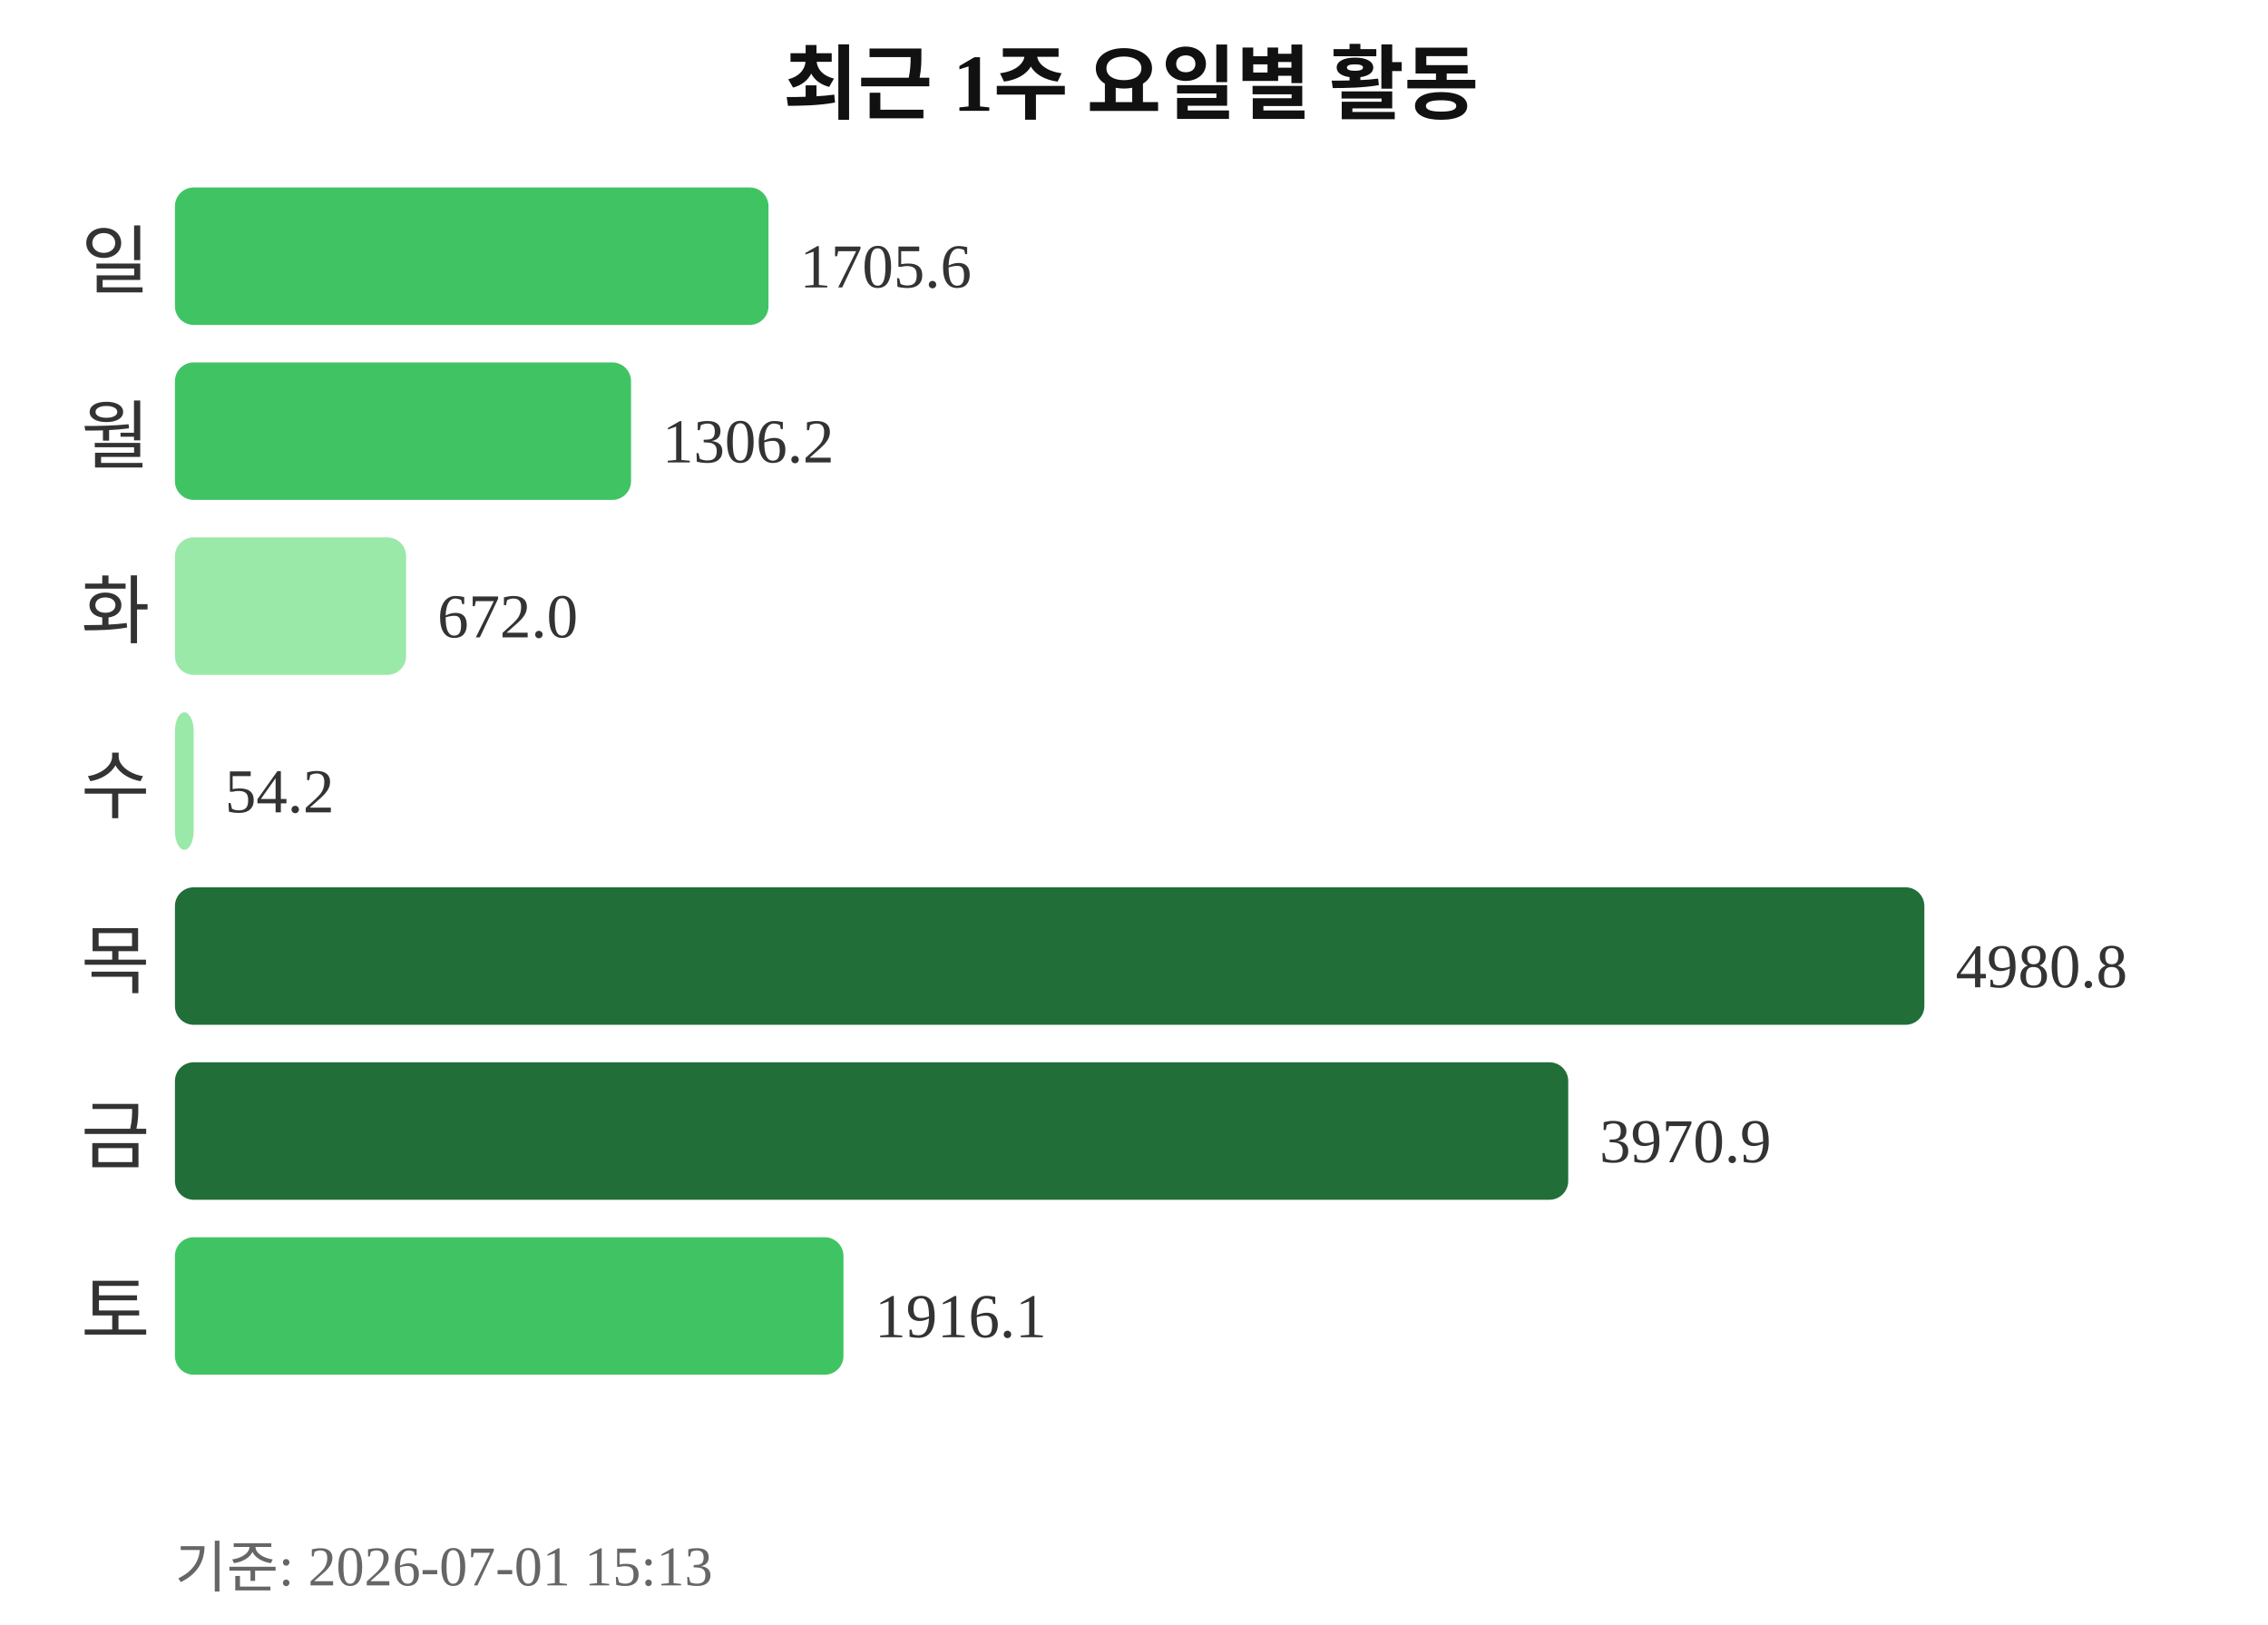
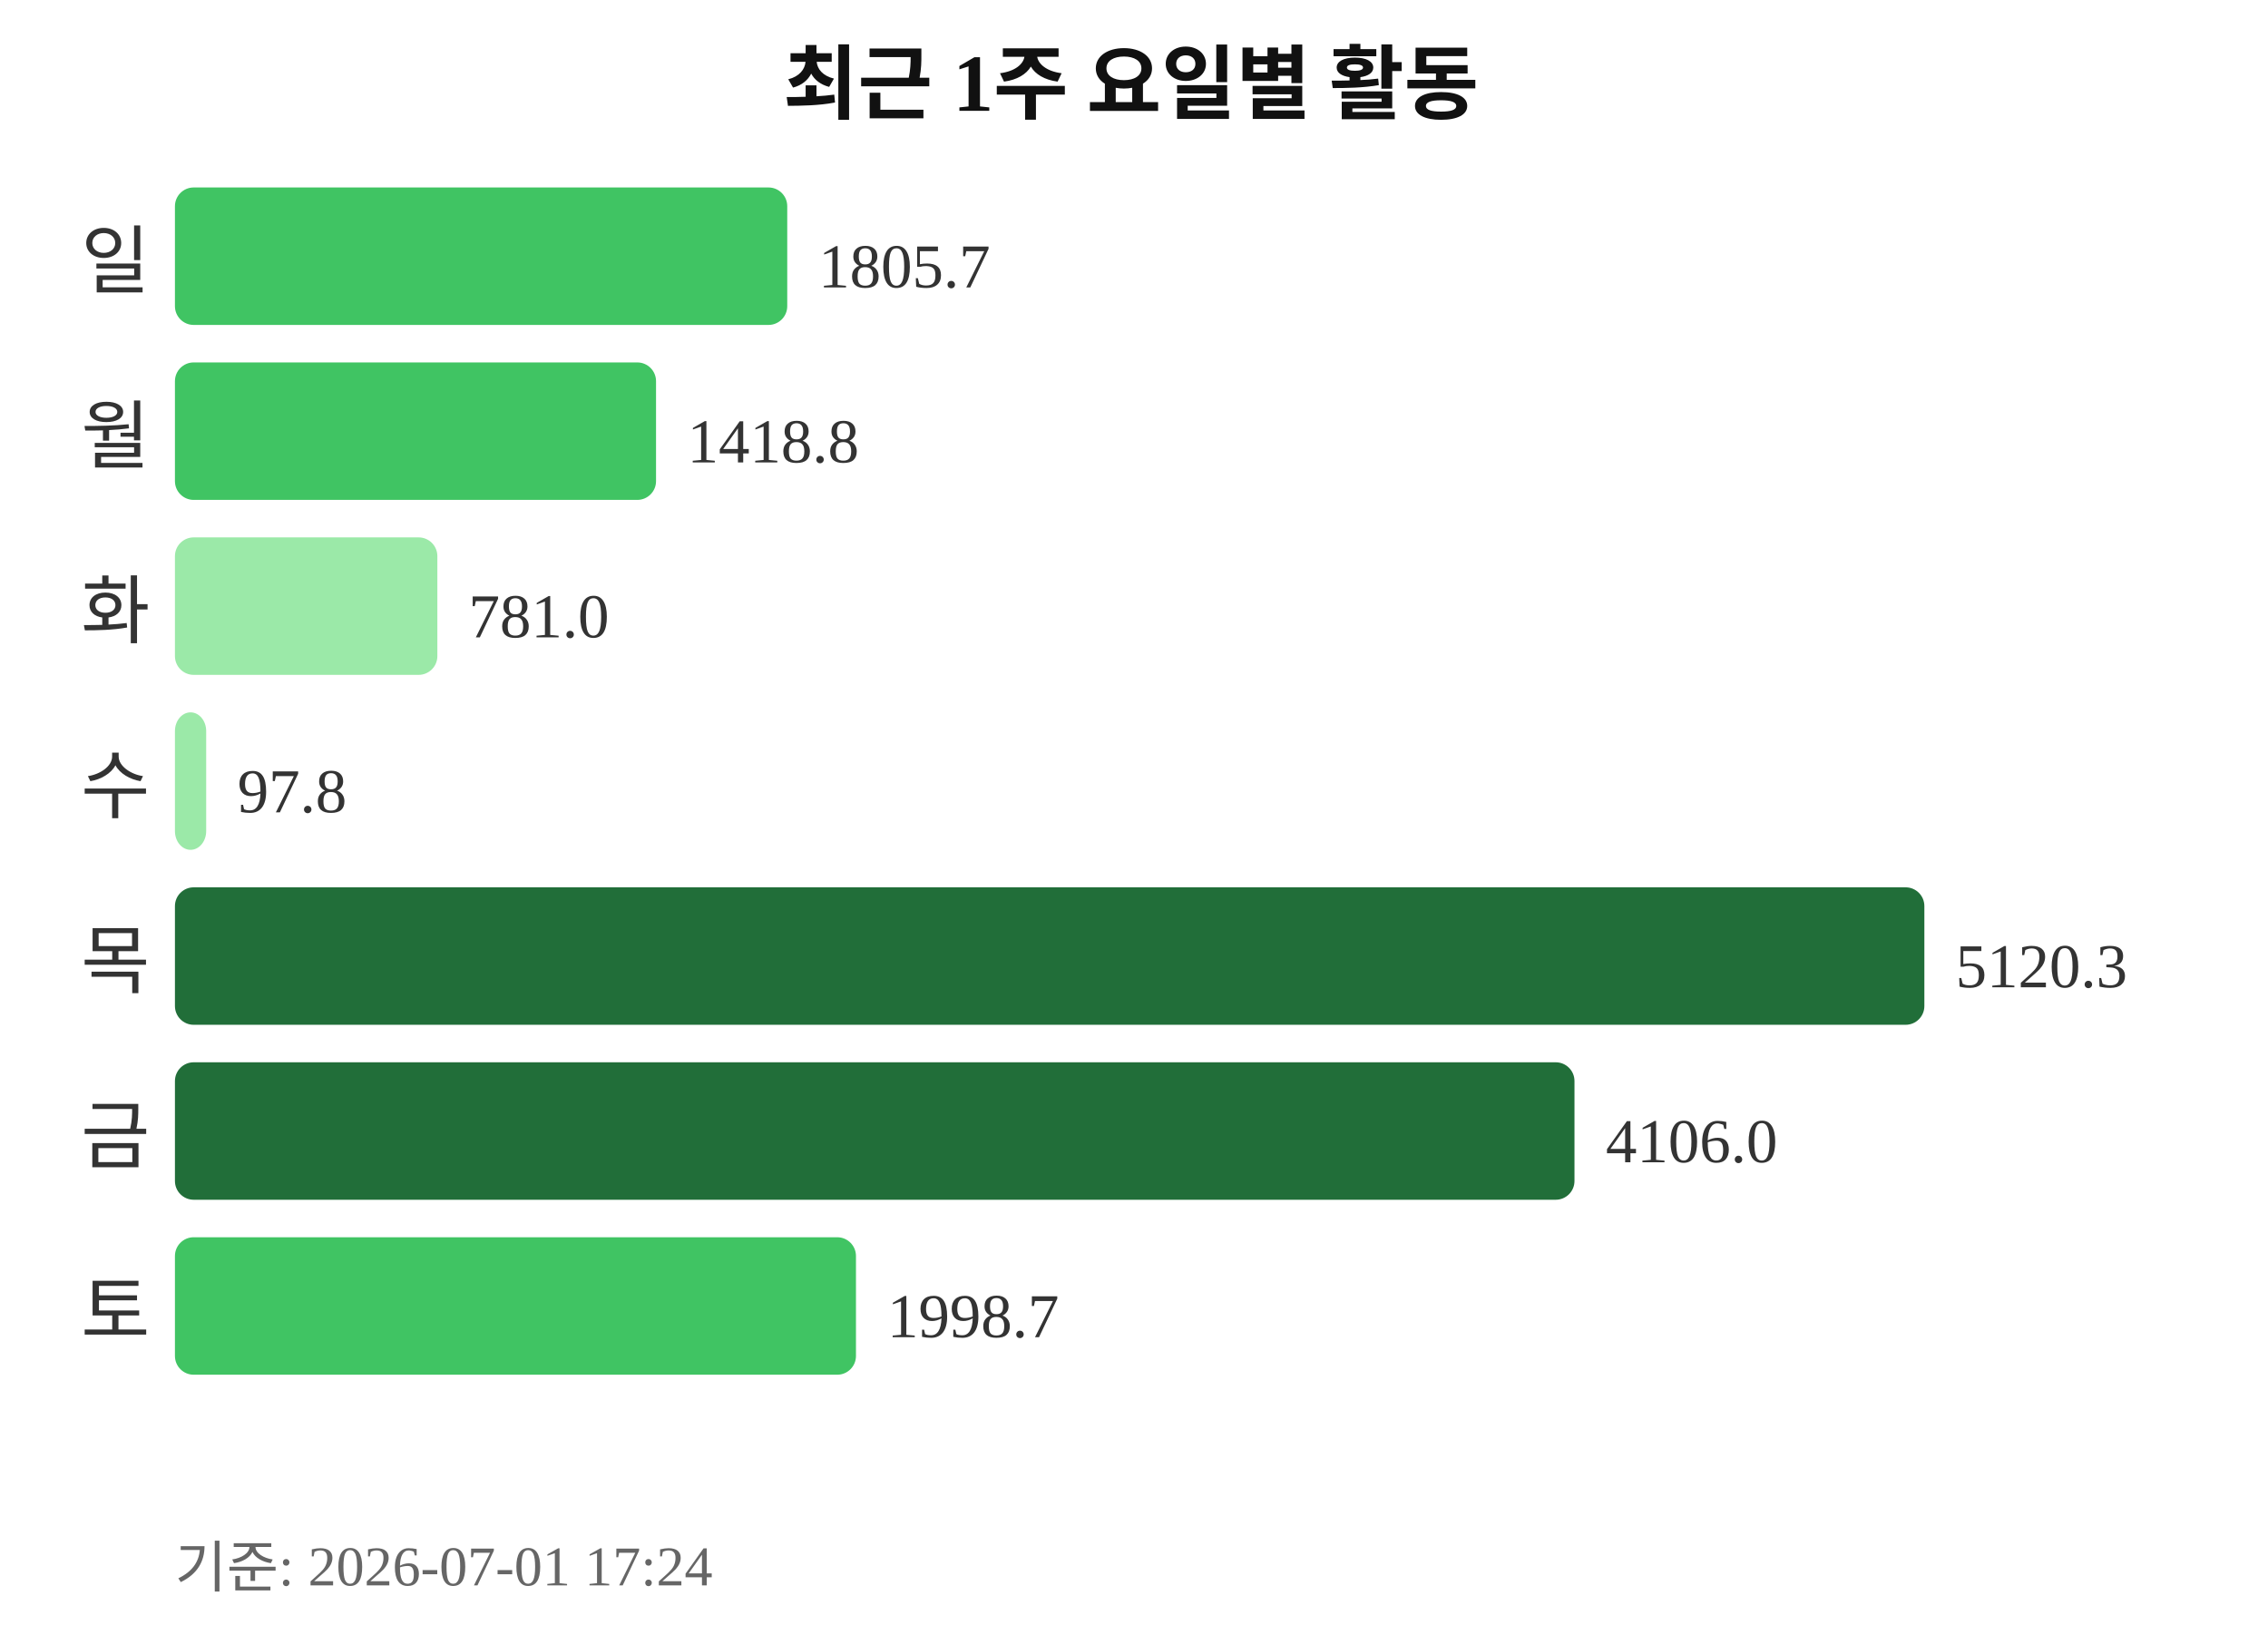
<svg xmlns="http://www.w3.org/2000/svg" width="363" height="260">
  <text x="181" y="18" text-anchor="middle" font-size="13" font-weight="bold" fill="#111111">최근 1주 요일별 활동</text>
  <text x="24" y="46" text-anchor="end" font-size="12" fill="#333333">일</text>
-   <rect x="28" y="30" width="95" height="22" rx="3" fill="#40c463" />
-   <text x="128" y="46" font-size="10" fill="#333333">1705.6</text>
+   <rect x="28" y="30" width="98" height="22" rx="3" fill="#40c463" />
+   <text x="131" y="46" font-size="10" fill="#333333">1805.7</text>
  <text x="24" y="74" text-anchor="end" font-size="12" fill="#333333">월</text>
-   <rect x="28" y="58" width="73" height="22" rx="3" fill="#40c463" />
-   <text x="106" y="74" font-size="10" fill="#333333">1306.2</text>
+   <rect x="28" y="58" width="77" height="22" rx="3" fill="#40c463" />
+   <text x="110" y="74" font-size="10" fill="#333333">1418.8</text>
  <text x="24" y="102" text-anchor="end" font-size="12" fill="#333333">화</text>
-   <rect x="28" y="86" width="37" height="22" rx="3" fill="#9be9a8" />
-   <text x="70" y="102" font-size="10" fill="#333333">672.0</text>
+   <rect x="28" y="86" width="42" height="22" rx="3" fill="#9be9a8" />
+   <text x="75" y="102" font-size="10" fill="#333333">781.0</text>
  <text x="24" y="130" text-anchor="end" font-size="12" fill="#333333">수</text>
-   <rect x="28" y="114" width="3" height="22" rx="3" fill="#9be9a8" />
-   <text x="36" y="130" font-size="10" fill="#333333">54.2</text>
+   <rect x="28" y="114" width="5" height="22" rx="3" fill="#9be9a8" />
+   <text x="38" y="130" font-size="10" fill="#333333">97.8</text>
  <text x="24" y="158" text-anchor="end" font-size="12" fill="#333333">목</text>
  <rect x="28" y="142" width="280" height="22" rx="3" fill="#216e39" />
-   <text x="313" y="158" font-size="10" fill="#333333">4980.8</text>
+   <text x="313" y="158" font-size="10" fill="#333333">5120.3</text>
  <text x="24" y="186" text-anchor="end" font-size="12" fill="#333333">금</text>
-   <rect x="28" y="170" width="223" height="22" rx="3" fill="#216e39" />
-   <text x="256" y="186" font-size="10" fill="#333333">3970.9</text>
+   <rect x="28" y="170" width="224" height="22" rx="3" fill="#216e39" />
+   <text x="257" y="186" font-size="10" fill="#333333">4106.0</text>
  <text x="24" y="214" text-anchor="end" font-size="12" fill="#333333">토</text>
-   <rect x="28" y="198" width="107" height="22" rx="3" fill="#40c463" />
-   <text x="140" y="214" font-size="10" fill="#333333">1916.1</text>
-   <text x="28" y="254" font-size="9" fill="#666666">기준: 2026-07-01 15:13</text>
+   <rect x="28" y="198" width="109" height="22" rx="3" fill="#40c463" />
+   <text x="142" y="214" font-size="10" fill="#333333">1998.7</text>
+   <text x="28" y="254" font-size="9" fill="#666666">기준: 2026-07-01 17:24</text>
</svg>
